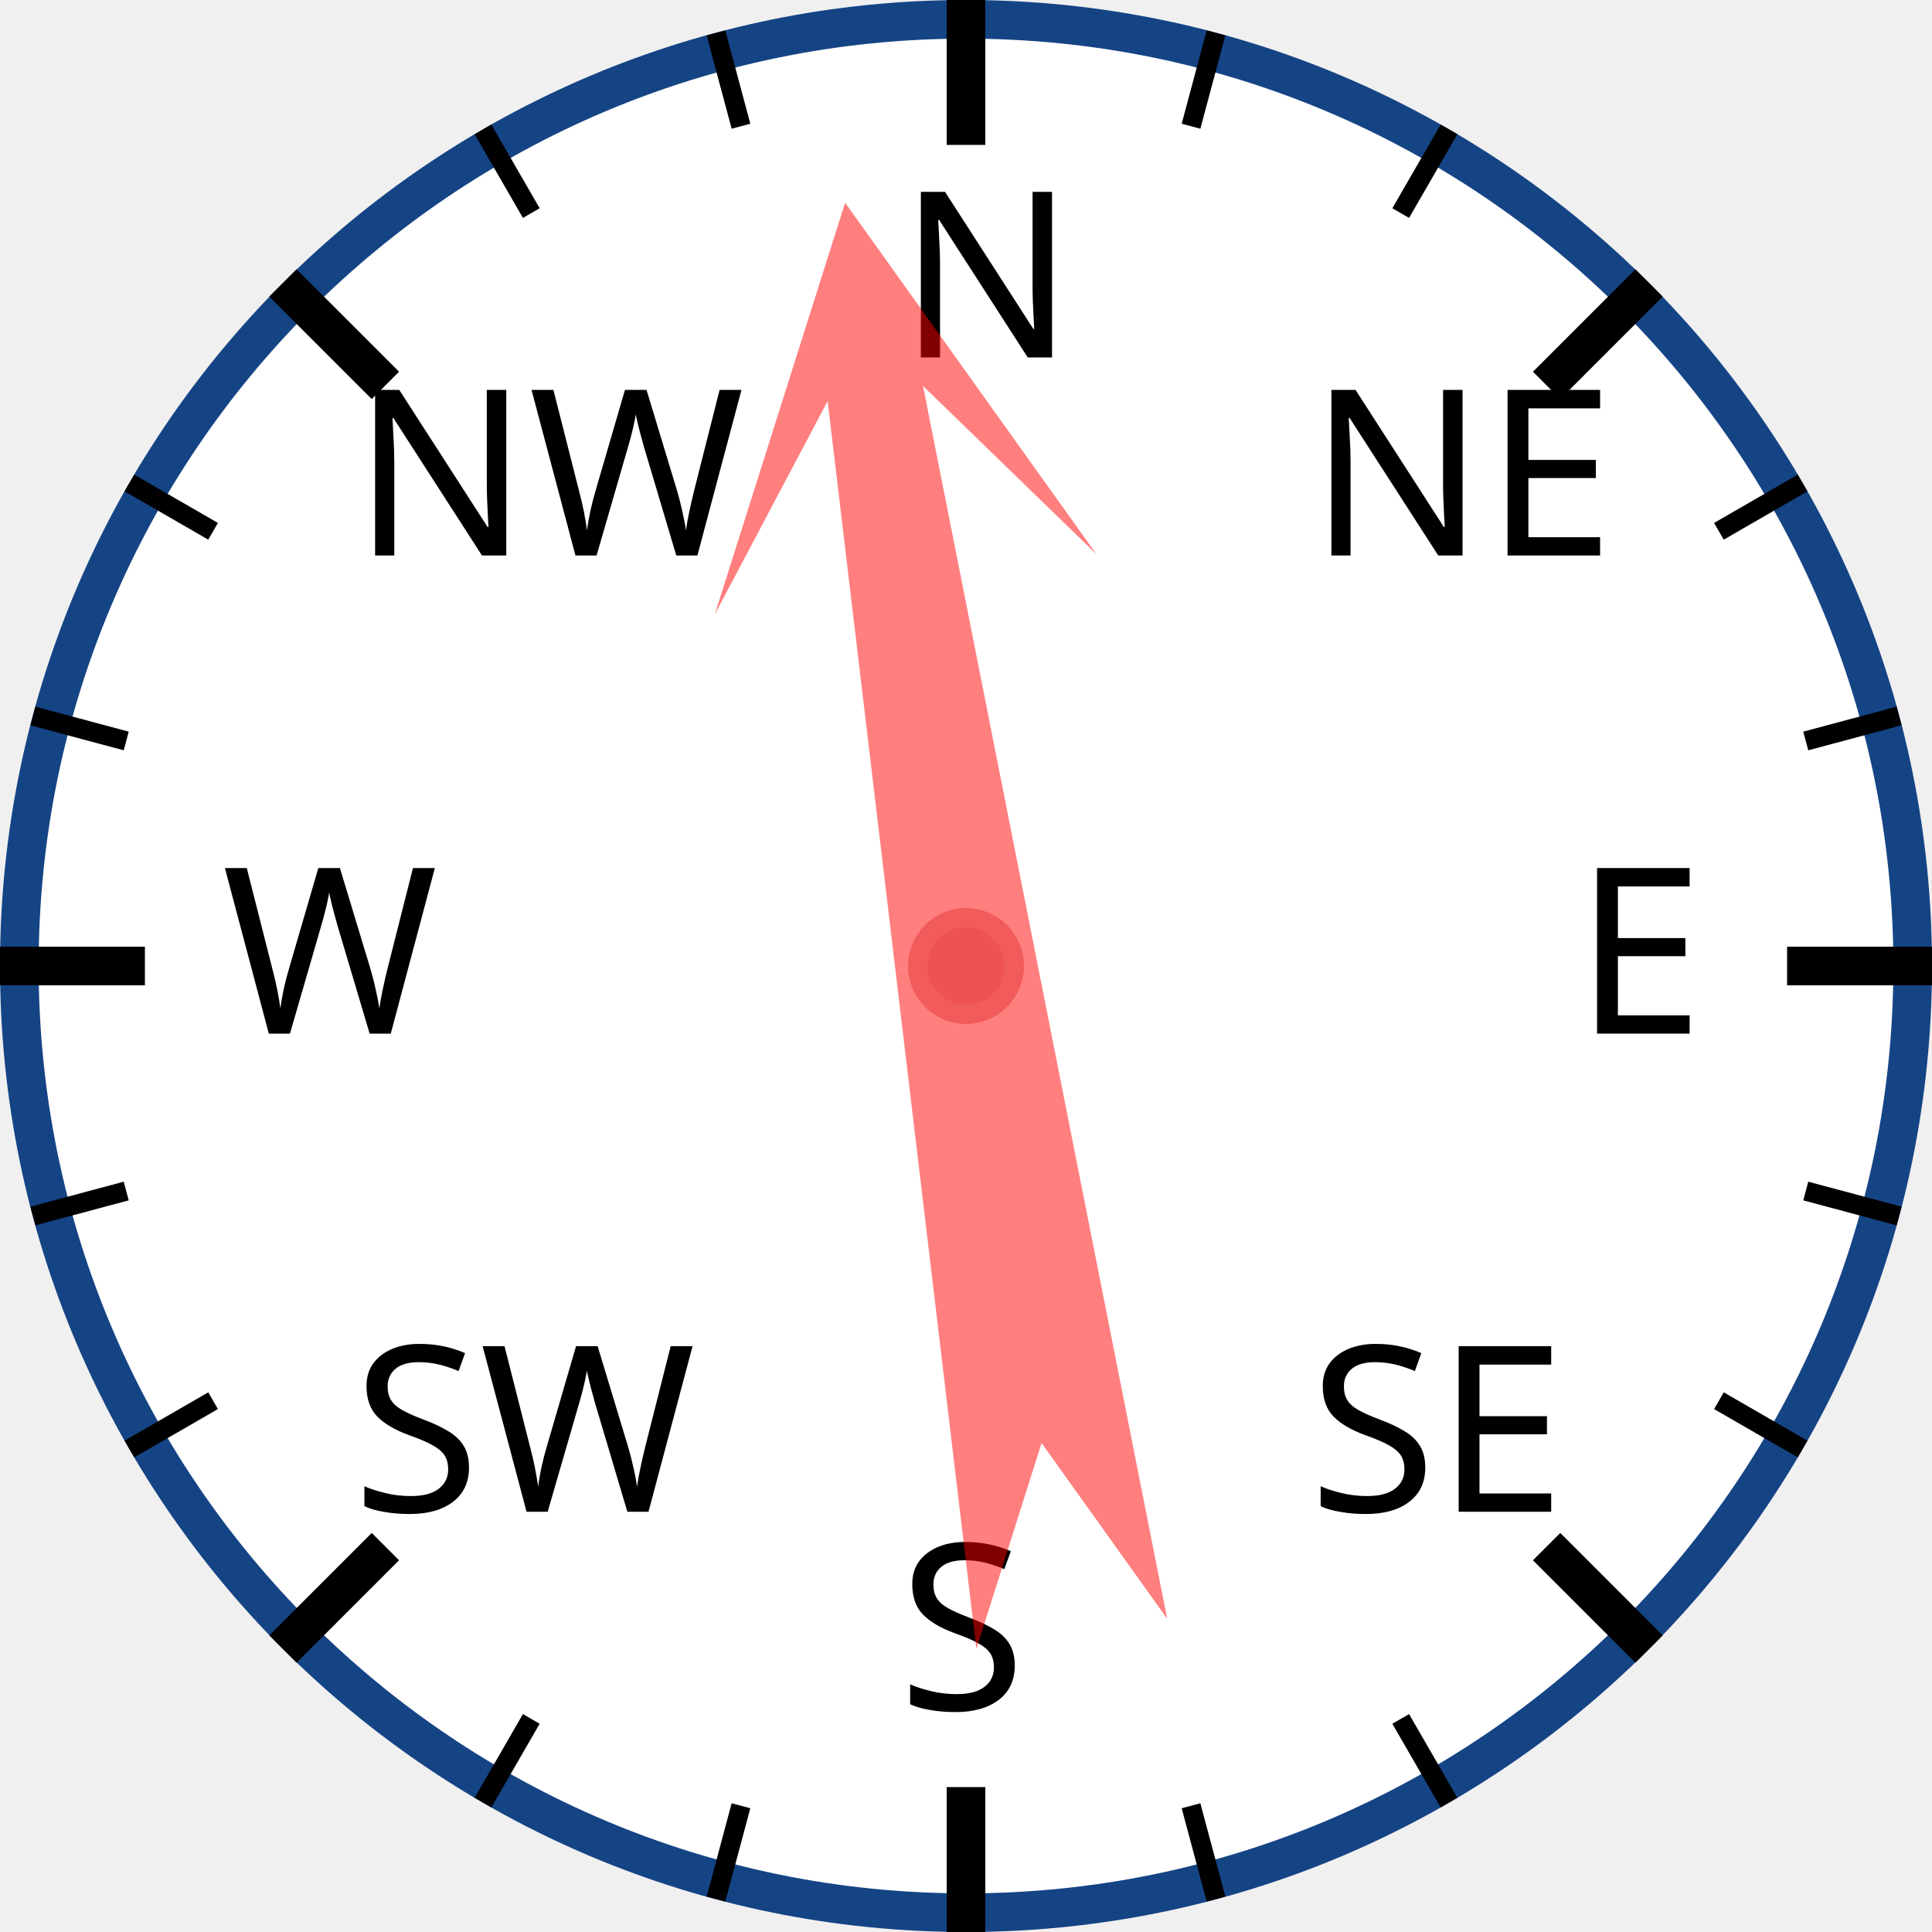
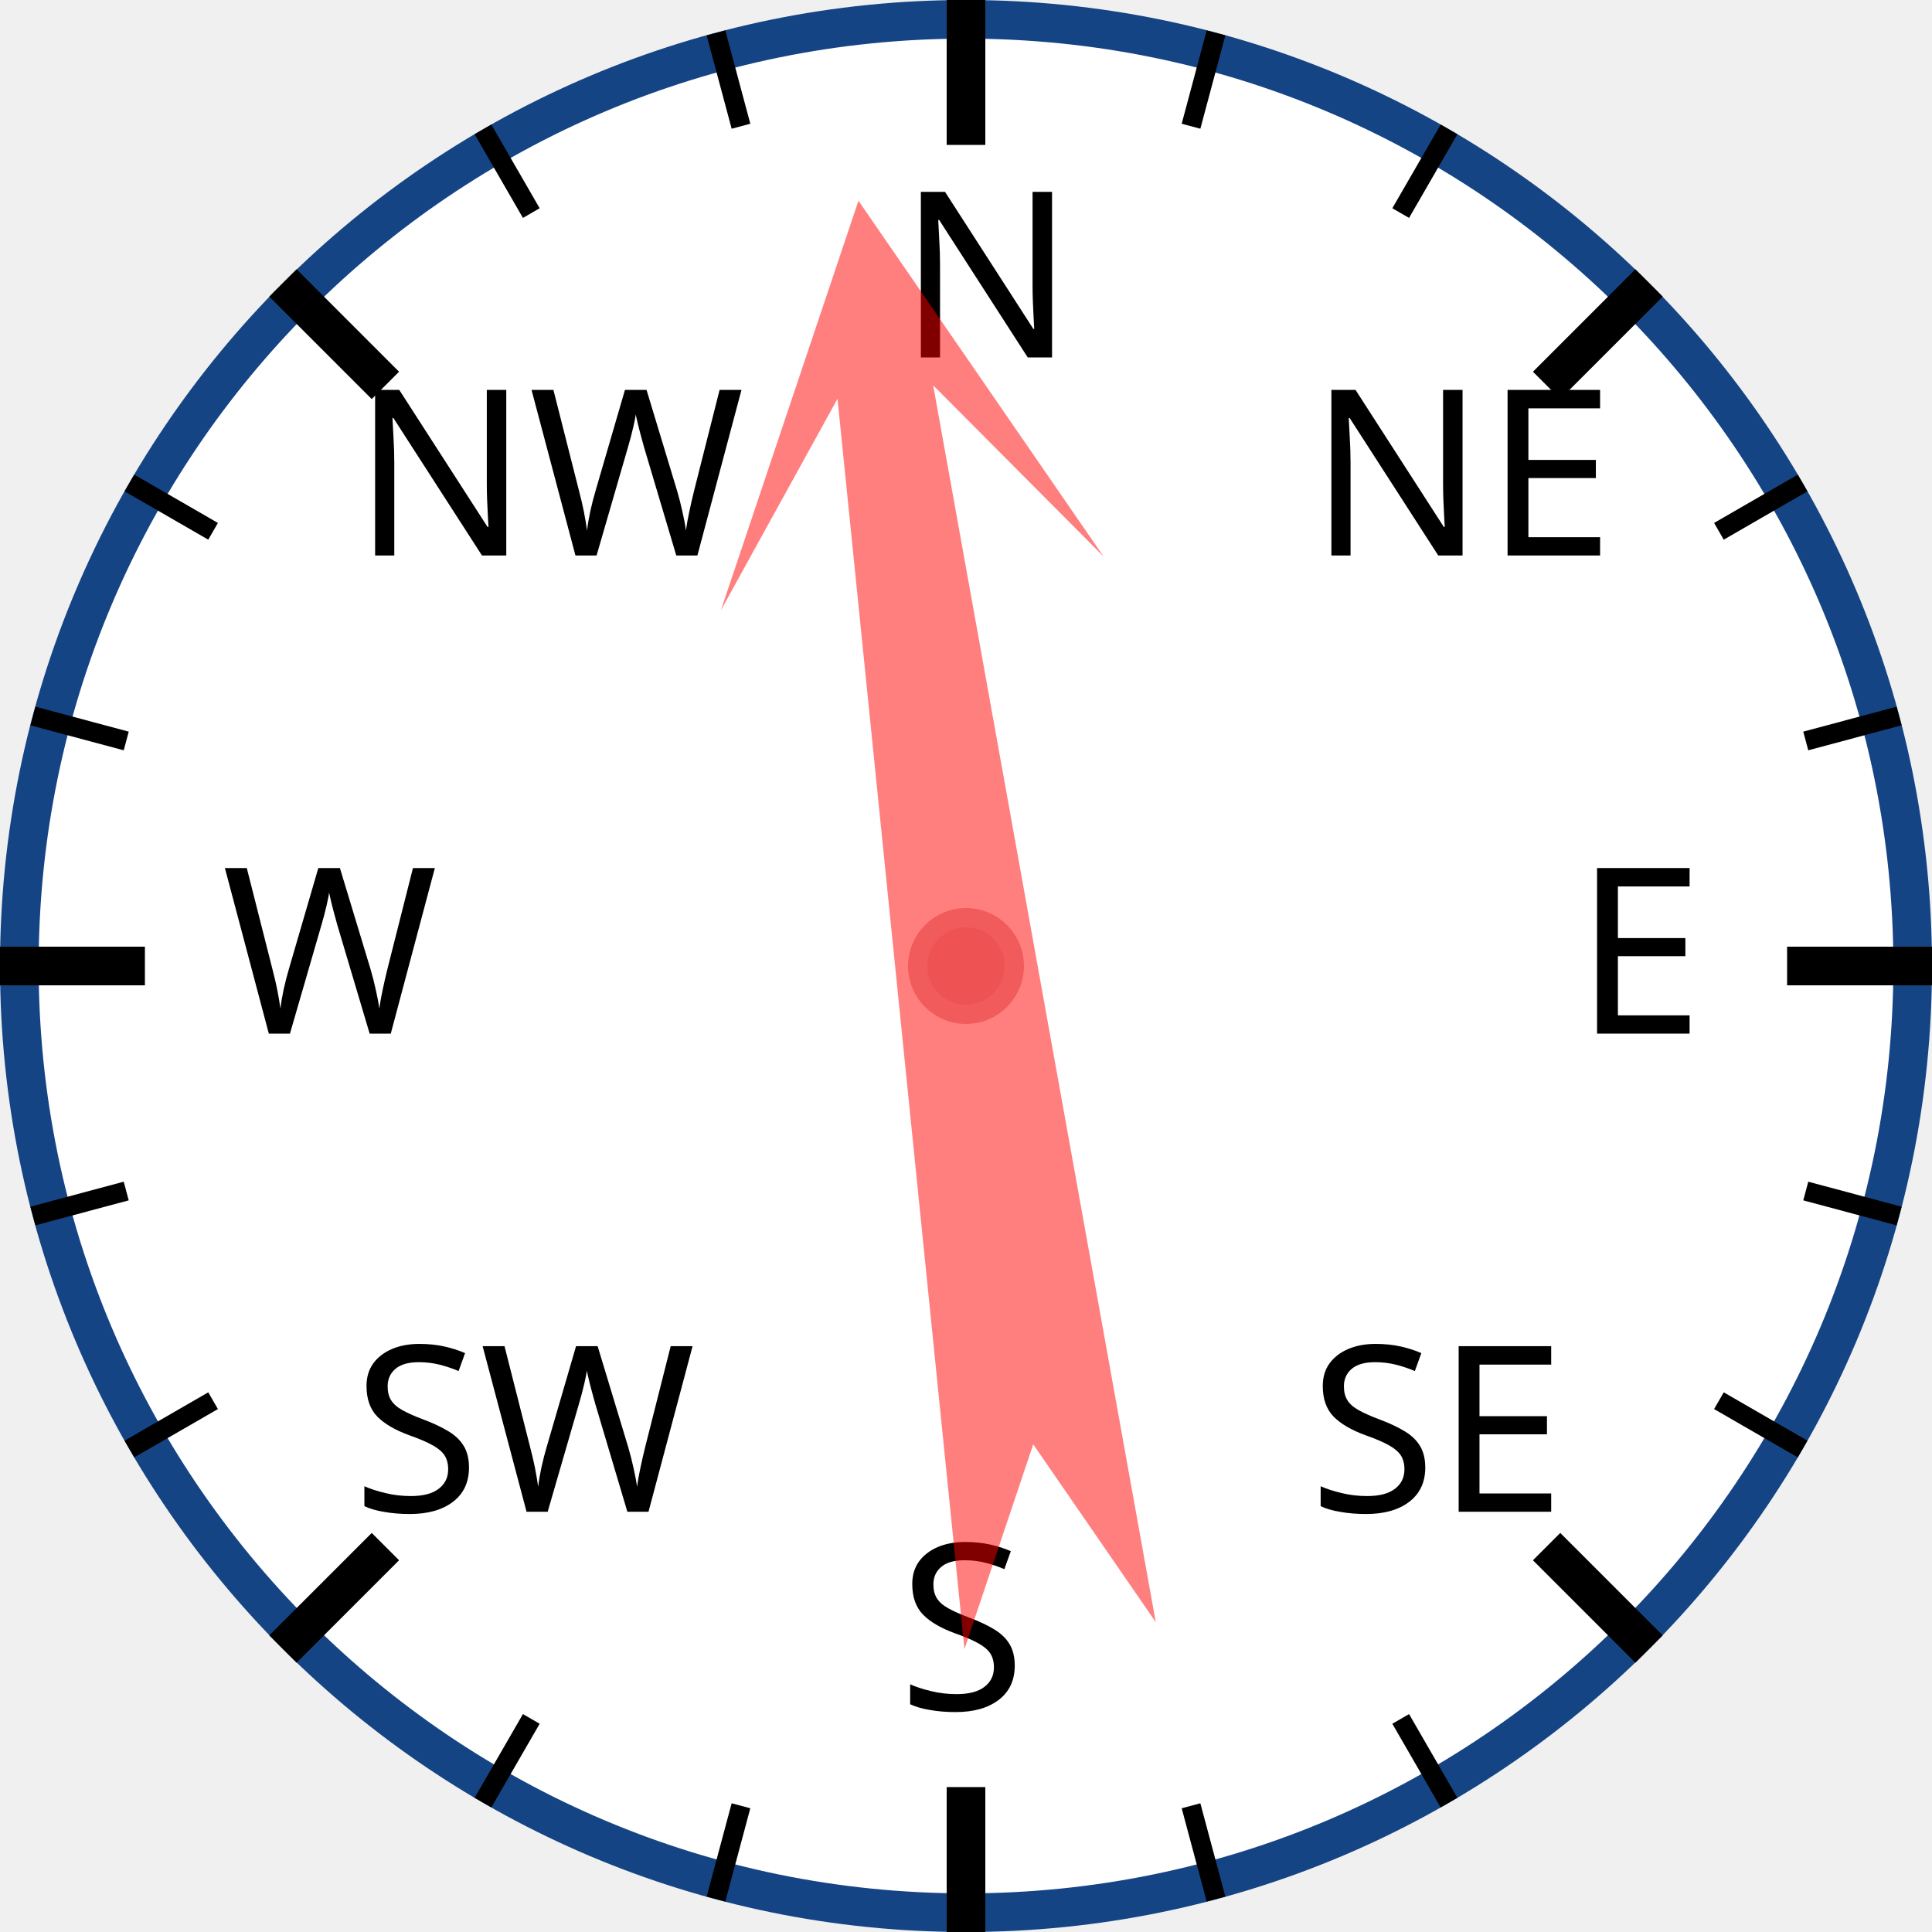
<svg xmlns="http://www.w3.org/2000/svg" width="120px" height="120px" viewBox="0 0 200 200">
  <circle cx="100" cy="100" r="98" style="fill: white; stroke: #154485; stroke-width: 4;" />
  <text x="93.0" y="37.0" style="font-family: sans-serif; font-size: 18pt;">N</text>
  <line x1="100.0" y1="0.0" x2="100.0" y2="15.0" style="stroke: black; stroke-width: 4;" />
  <line x1="74.118" y1="3.407" x2="76.706" y2="13.067" style="stroke: black; stroke-width: 2;" />
  <line x1="50" y1="13.397" x2="55" y2="22.058" style="stroke: black; stroke-width: 2;" />
  <text x="36.503" y="57.503" style="font-family: sans-serif; font-size: 18pt;">NW</text>
  <line x1="29.289" y1="29.289" x2="39.896" y2="39.896" style="stroke: black; stroke-width: 4;" />
  <line x1="13.397" y1="50" x2="22.058" y2="55" style="stroke: black; stroke-width: 2;" />
  <line x1="3.407" y1="74.118" x2="13.067" y2="76.706" style="stroke: black; stroke-width: 2;" />
  <text x="23.0" y="107.0" style="font-family: sans-serif; font-size: 18pt;">W</text>
  <line x1="0.0" y1="100.0" x2="15.0" y2="100.0" style="stroke: black; stroke-width: 4;" />
  <line x1="3.407" y1="125.882" x2="13.067" y2="123.294" style="stroke: black; stroke-width: 2;" />
  <line x1="13.397" y1="150" x2="22.058" y2="145" style="stroke: black; stroke-width: 2;" />
  <text x="36.503" y="156.497" style="font-family: sans-serif; font-size: 18pt;">SW</text>
  <line x1="29.289" y1="170.711" x2="39.896" y2="160.104" style="stroke: black; stroke-width: 4;" />
  <line x1="50" y1="186.603" x2="55" y2="177.942" style="stroke: black; stroke-width: 2;" />
  <line x1="74.118" y1="196.593" x2="76.706" y2="186.933" style="stroke: black; stroke-width: 2;" />
  <text x="93" y="177.0" style="font-family: sans-serif; font-size: 18pt;">S</text>
  <line x1="100" y1="200.0" x2="100" y2="185.0" style="stroke: black; stroke-width: 4;" />
  <line x1="125.882" y1="196.593" x2="123.294" y2="186.933" style="stroke: black; stroke-width: 2;" />
  <line x1="150.0" y1="186.603" x2="145.0" y2="177.942" style="stroke: black; stroke-width: 2;" />
  <text x="135.497" y="156.497" style="font-family: sans-serif; font-size: 18pt;">SE</text>
  <line x1="170.711" y1="170.711" x2="160.104" y2="160.104" style="stroke: black; stroke-width: 4;" />
  <line x1="186.603" y1="150" x2="177.942" y2="145" style="stroke: black; stroke-width: 2;" />
  <line x1="196.593" y1="125.882" x2="186.933" y2="123.294" style="stroke: black; stroke-width: 2;" />
  <text x="163.0" y="107" style="font-family: sans-serif; font-size: 18pt;">E</text>
  <line x1="200.0" y1="100" x2="185.0" y2="100" style="stroke: black; stroke-width: 4;" />
  <line x1="196.593" y1="74.118" x2="186.933" y2="76.706" style="stroke: black; stroke-width: 2;" />
  <line x1="186.603" y1="50" x2="177.942" y2="55" style="stroke: black; stroke-width: 2;" />
  <text x="135.497" y="57.503" style="font-family: sans-serif; font-size: 18pt;">NE</text>
  <line x1="170.711" y1="29.289" x2="160.104" y2="39.896" style="stroke: black; stroke-width: 4;" />
  <line x1="150" y1="13.397" x2="145" y2="22.058" style="stroke: black; stroke-width: 2;" />
  <line x1="125.882" y1="3.407" x2="123.294" y2="13.067" style="stroke: black; stroke-width: 2;" />
-   <polygon points="100 20 120 60 105 40 110 170 100 150 90 170 95 40 80 60" style="fill: red; fill-opacity: 0.5;" transform="rotate(351,100,100)" />
+   <polygon points="100 20 120 60 105 40 110 170 100 150 90 170 95 40 80 60" style="fill: red; fill-opacity: 0.5;" transform="rotate(352,100,100)" />
  <circle cx="100" cy="100" r="5" style="fill: #EE5252; stroke: #F25B5B; stroke-width: 2;" />
</svg>
